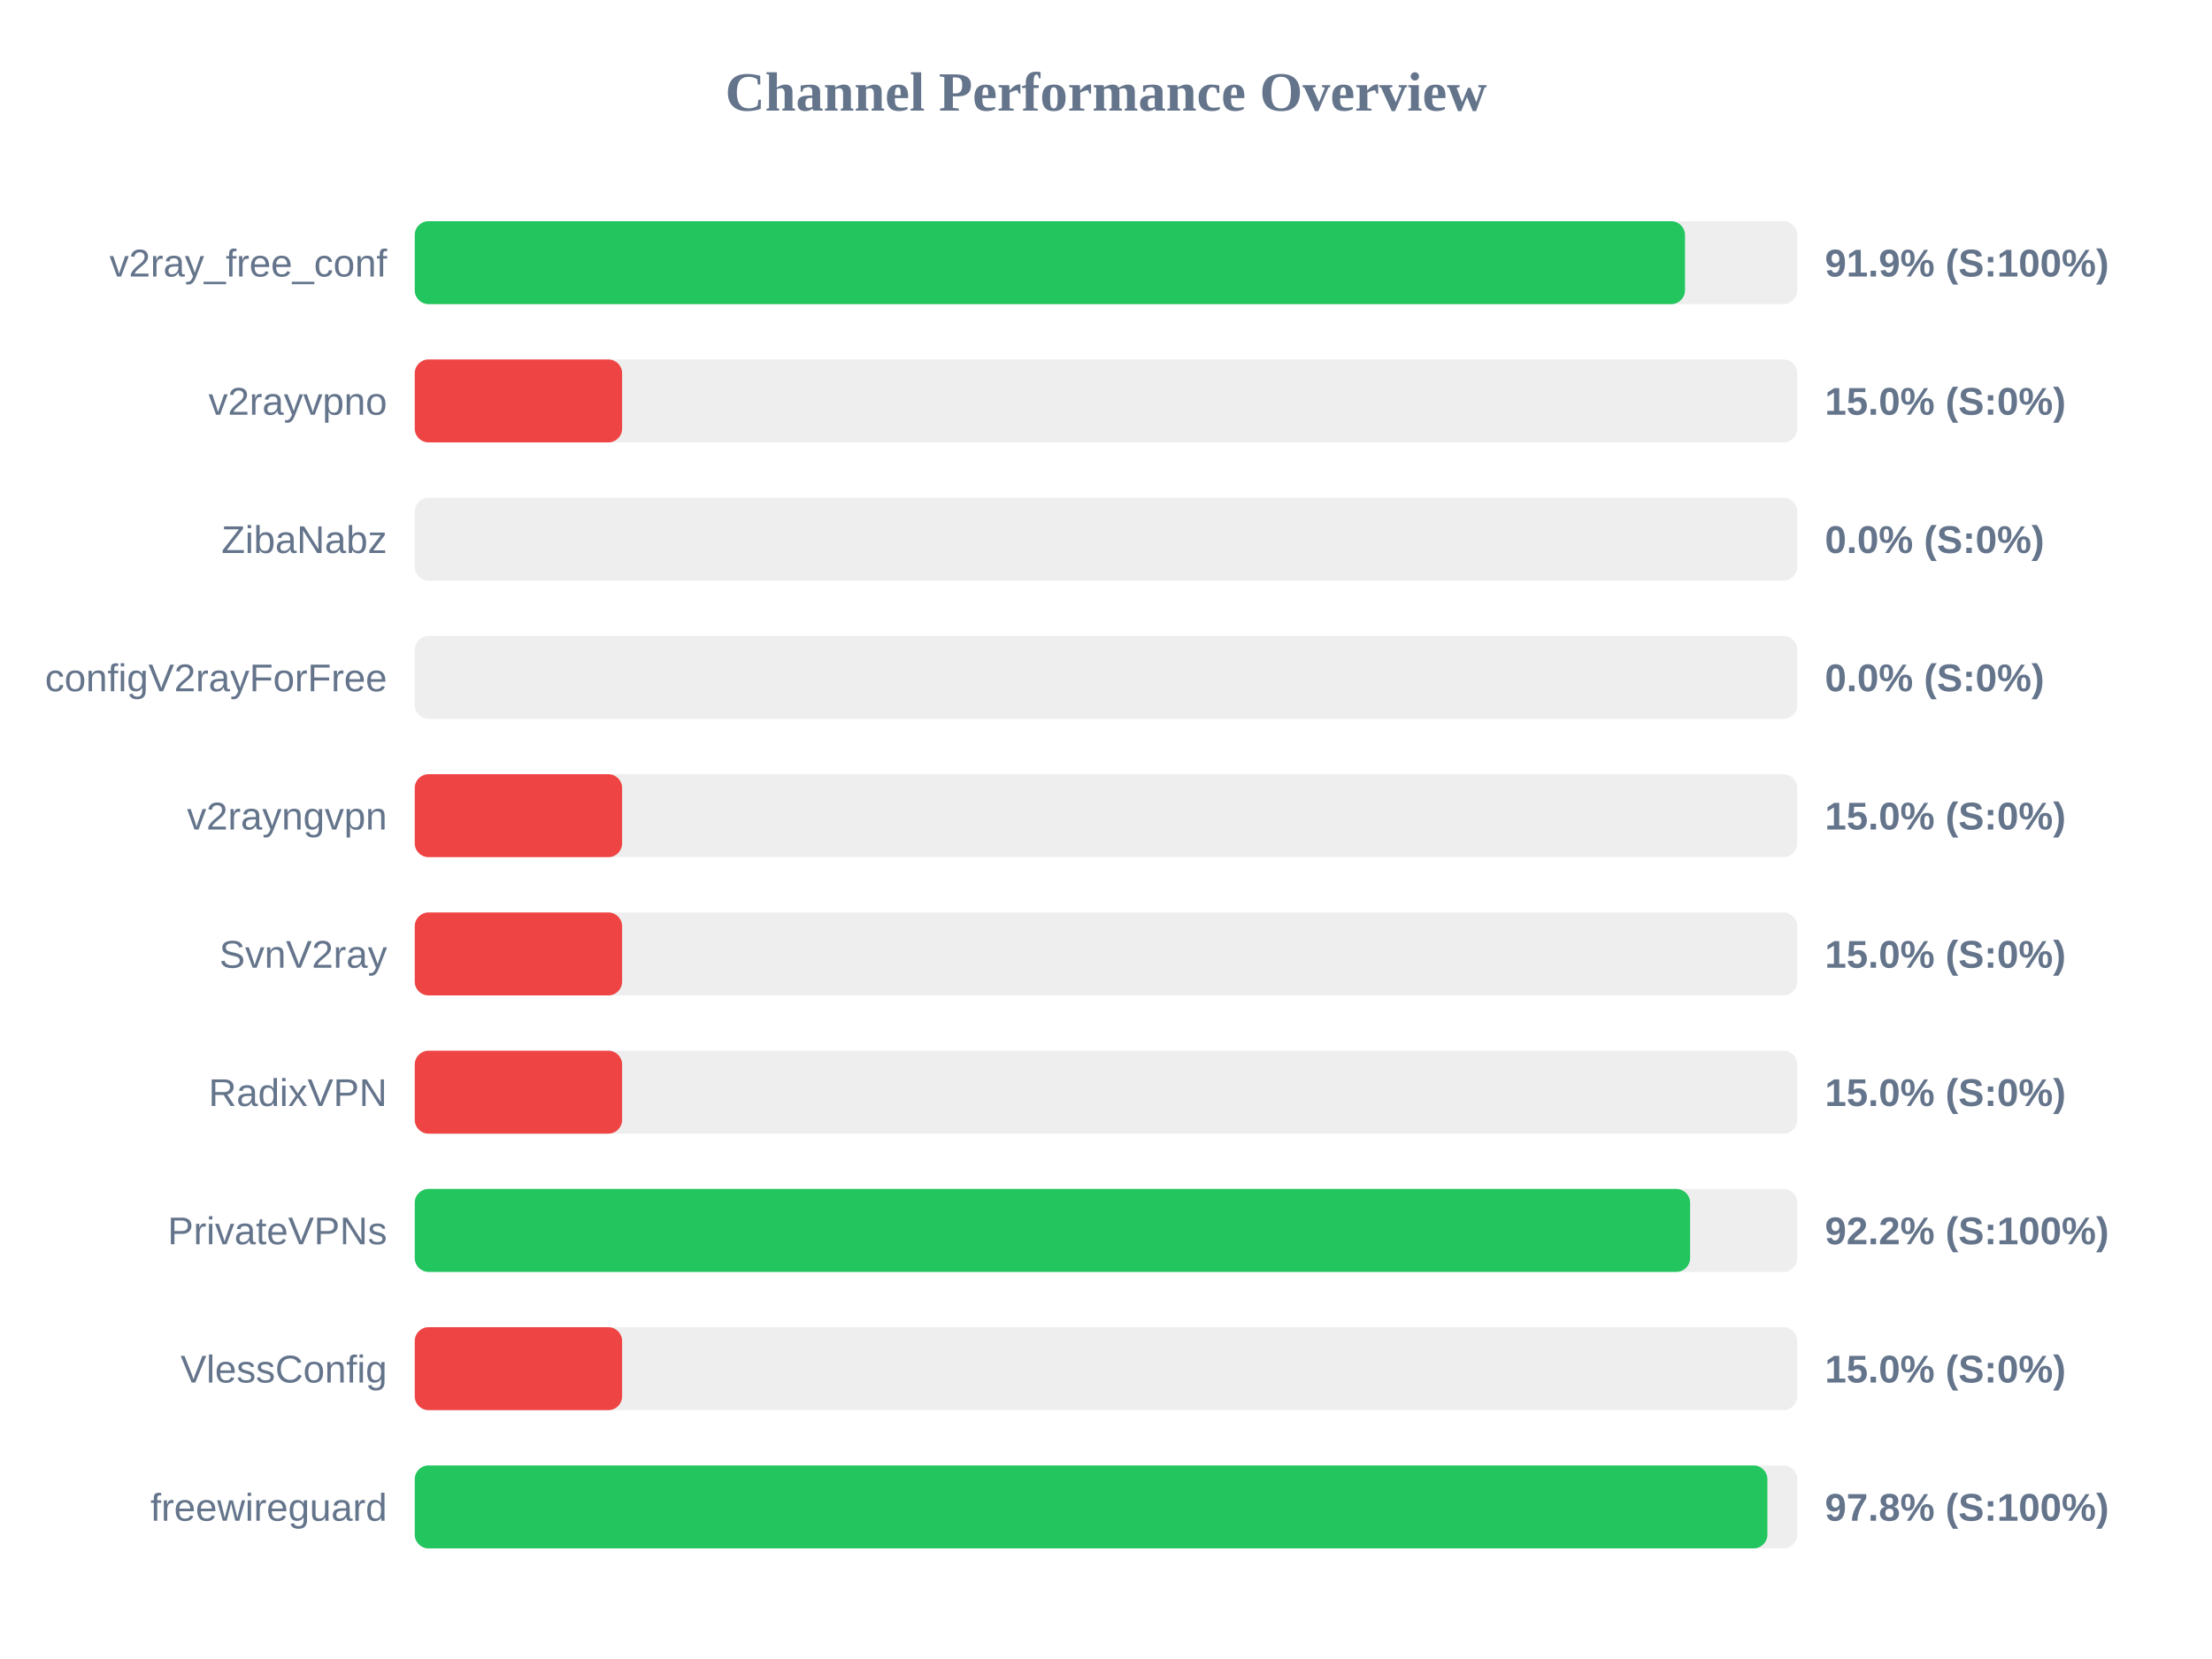
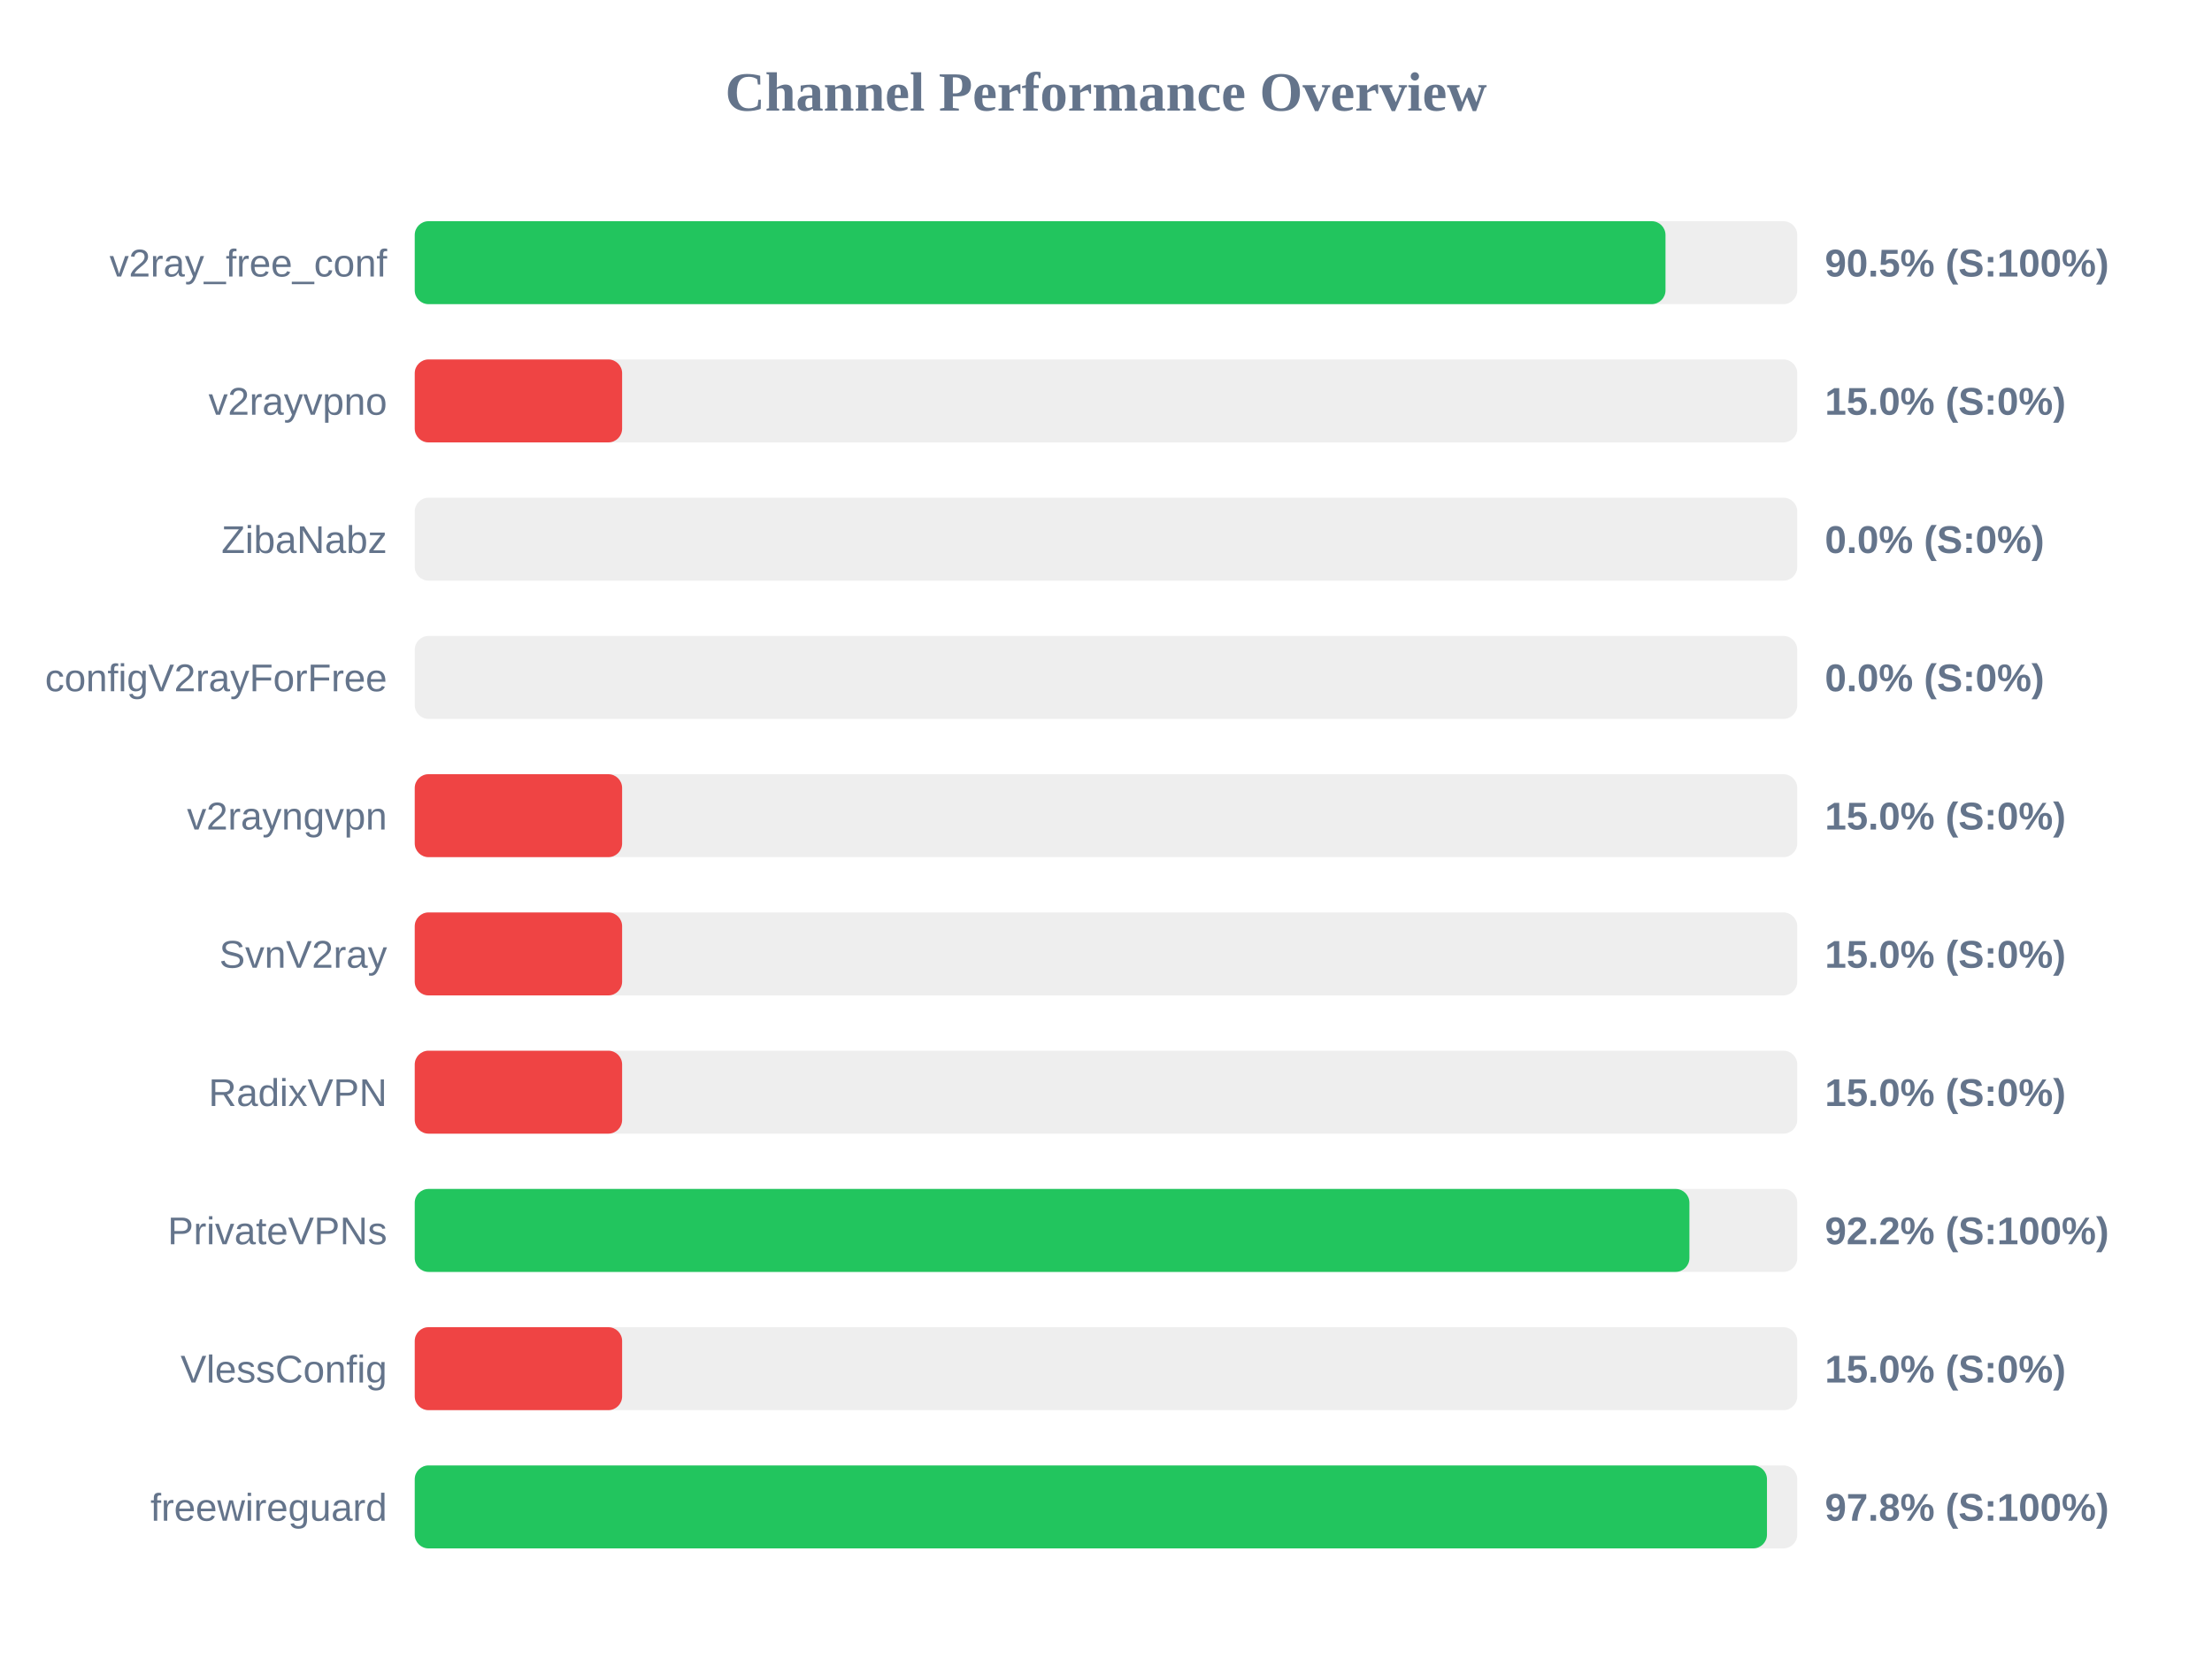
<svg xmlns="http://www.w3.org/2000/svg" width="800" height="600" version="1.1">
  <style>
        .row { font: 14px Arial; fill: #64748b; }
        .score { font: bold 14px Arial; fill: #64748b; }
    </style>
  <text x="400" y="40" text-anchor="middle" font-size="20px" font-weight="bold" fill="#64748b">Channel Performance Overview</text>
  <rect x="150" y="80" width="500" height="30" fill="#eee" rx="5" />
-   <rect x="150" y="80" width="459.4" height="30" fill="#22c55e" rx="5" />
+   <rect x="150" y="80" width="452.35" height="30" fill="#22c55e" rx="5" />
  <text x="140" y="100" text-anchor="end" class="row">v2ray_free_conf</text>
-   <text x="660" y="100" text-anchor="start" class="score">91.9% (S:100%)</text>
+   <text x="660" y="100" text-anchor="start" class="score">90.5% (S:100%)</text>
  <rect x="150" y="130" width="500" height="30" fill="#eee" rx="5" />
  <rect x="150" y="130" width="75.0" height="30" fill="#ef4444" rx="5" />
  <text x="140" y="150" text-anchor="end" class="row">v2rayvpno</text>
  <text x="660" y="150" text-anchor="start" class="score">15.0% (S:0%)</text>
  <rect x="150" y="180" width="500" height="30" fill="#eee" rx="5" />
  <rect x="150" y="180" width="0.0" height="30" fill="#ef4444" rx="5" />
  <text x="140" y="200" text-anchor="end" class="row">ZibaNabz</text>
  <text x="660" y="200" text-anchor="start" class="score">0.0% (S:0%)</text>
  <rect x="150" y="230" width="500" height="30" fill="#eee" rx="5" />
  <rect x="150" y="230" width="0.0" height="30" fill="#ef4444" rx="5" />
  <text x="140" y="250" text-anchor="end" class="row">configV2rayForFree</text>
  <text x="660" y="250" text-anchor="start" class="score">0.0% (S:0%)</text>
  <rect x="150" y="280" width="500" height="30" fill="#eee" rx="5" />
  <rect x="150" y="280" width="75.0" height="30" fill="#ef4444" rx="5" />
  <text x="140" y="300" text-anchor="end" class="row">v2rayngvpn</text>
  <text x="660" y="300" text-anchor="start" class="score">15.0% (S:0%)</text>
  <rect x="150" y="330" width="500" height="30" fill="#eee" rx="5" />
  <rect x="150" y="330" width="75.0" height="30" fill="#ef4444" rx="5" />
  <text x="140" y="350" text-anchor="end" class="row">SvnV2ray</text>
  <text x="660" y="350" text-anchor="start" class="score">15.0% (S:0%)</text>
  <rect x="150" y="380" width="500" height="30" fill="#eee" rx="5" />
  <rect x="150" y="380" width="75.0" height="30" fill="#ef4444" rx="5" />
  <text x="140" y="400" text-anchor="end" class="row">RadixVPN</text>
  <text x="660" y="400" text-anchor="start" class="score">15.0% (S:0%)</text>
  <rect x="150" y="430" width="500" height="30" fill="#eee" rx="5" />
-   <rect x="150" y="430" width="461.25" height="30" fill="#22c55e" rx="5" />
+   <rect x="150" y="430" width="461.0" height="30" fill="#22c55e" rx="5" />
  <text x="140" y="450" text-anchor="end" class="row">PrivateVPNs</text>
  <text x="660" y="450" text-anchor="start" class="score">92.2% (S:100%)</text>
  <rect x="150" y="480" width="500" height="30" fill="#eee" rx="5" />
  <rect x="150" y="480" width="75.0" height="30" fill="#ef4444" rx="5" />
  <text x="140" y="500" text-anchor="end" class="row">VlessConfig</text>
  <text x="660" y="500" text-anchor="start" class="score">15.0% (S:0%)</text>
  <rect x="150" y="530" width="500" height="30" fill="#eee" rx="5" />
-   <rect x="150" y="530" width="489.2" height="30" fill="#22c55e" rx="5" />
+   <rect x="150" y="530" width="489.05" height="30" fill="#22c55e" rx="5" />
  <text x="140" y="550" text-anchor="end" class="row">freewireguard</text>
  <text x="660" y="550" text-anchor="start" class="score">97.8% (S:100%)</text>
</svg>
